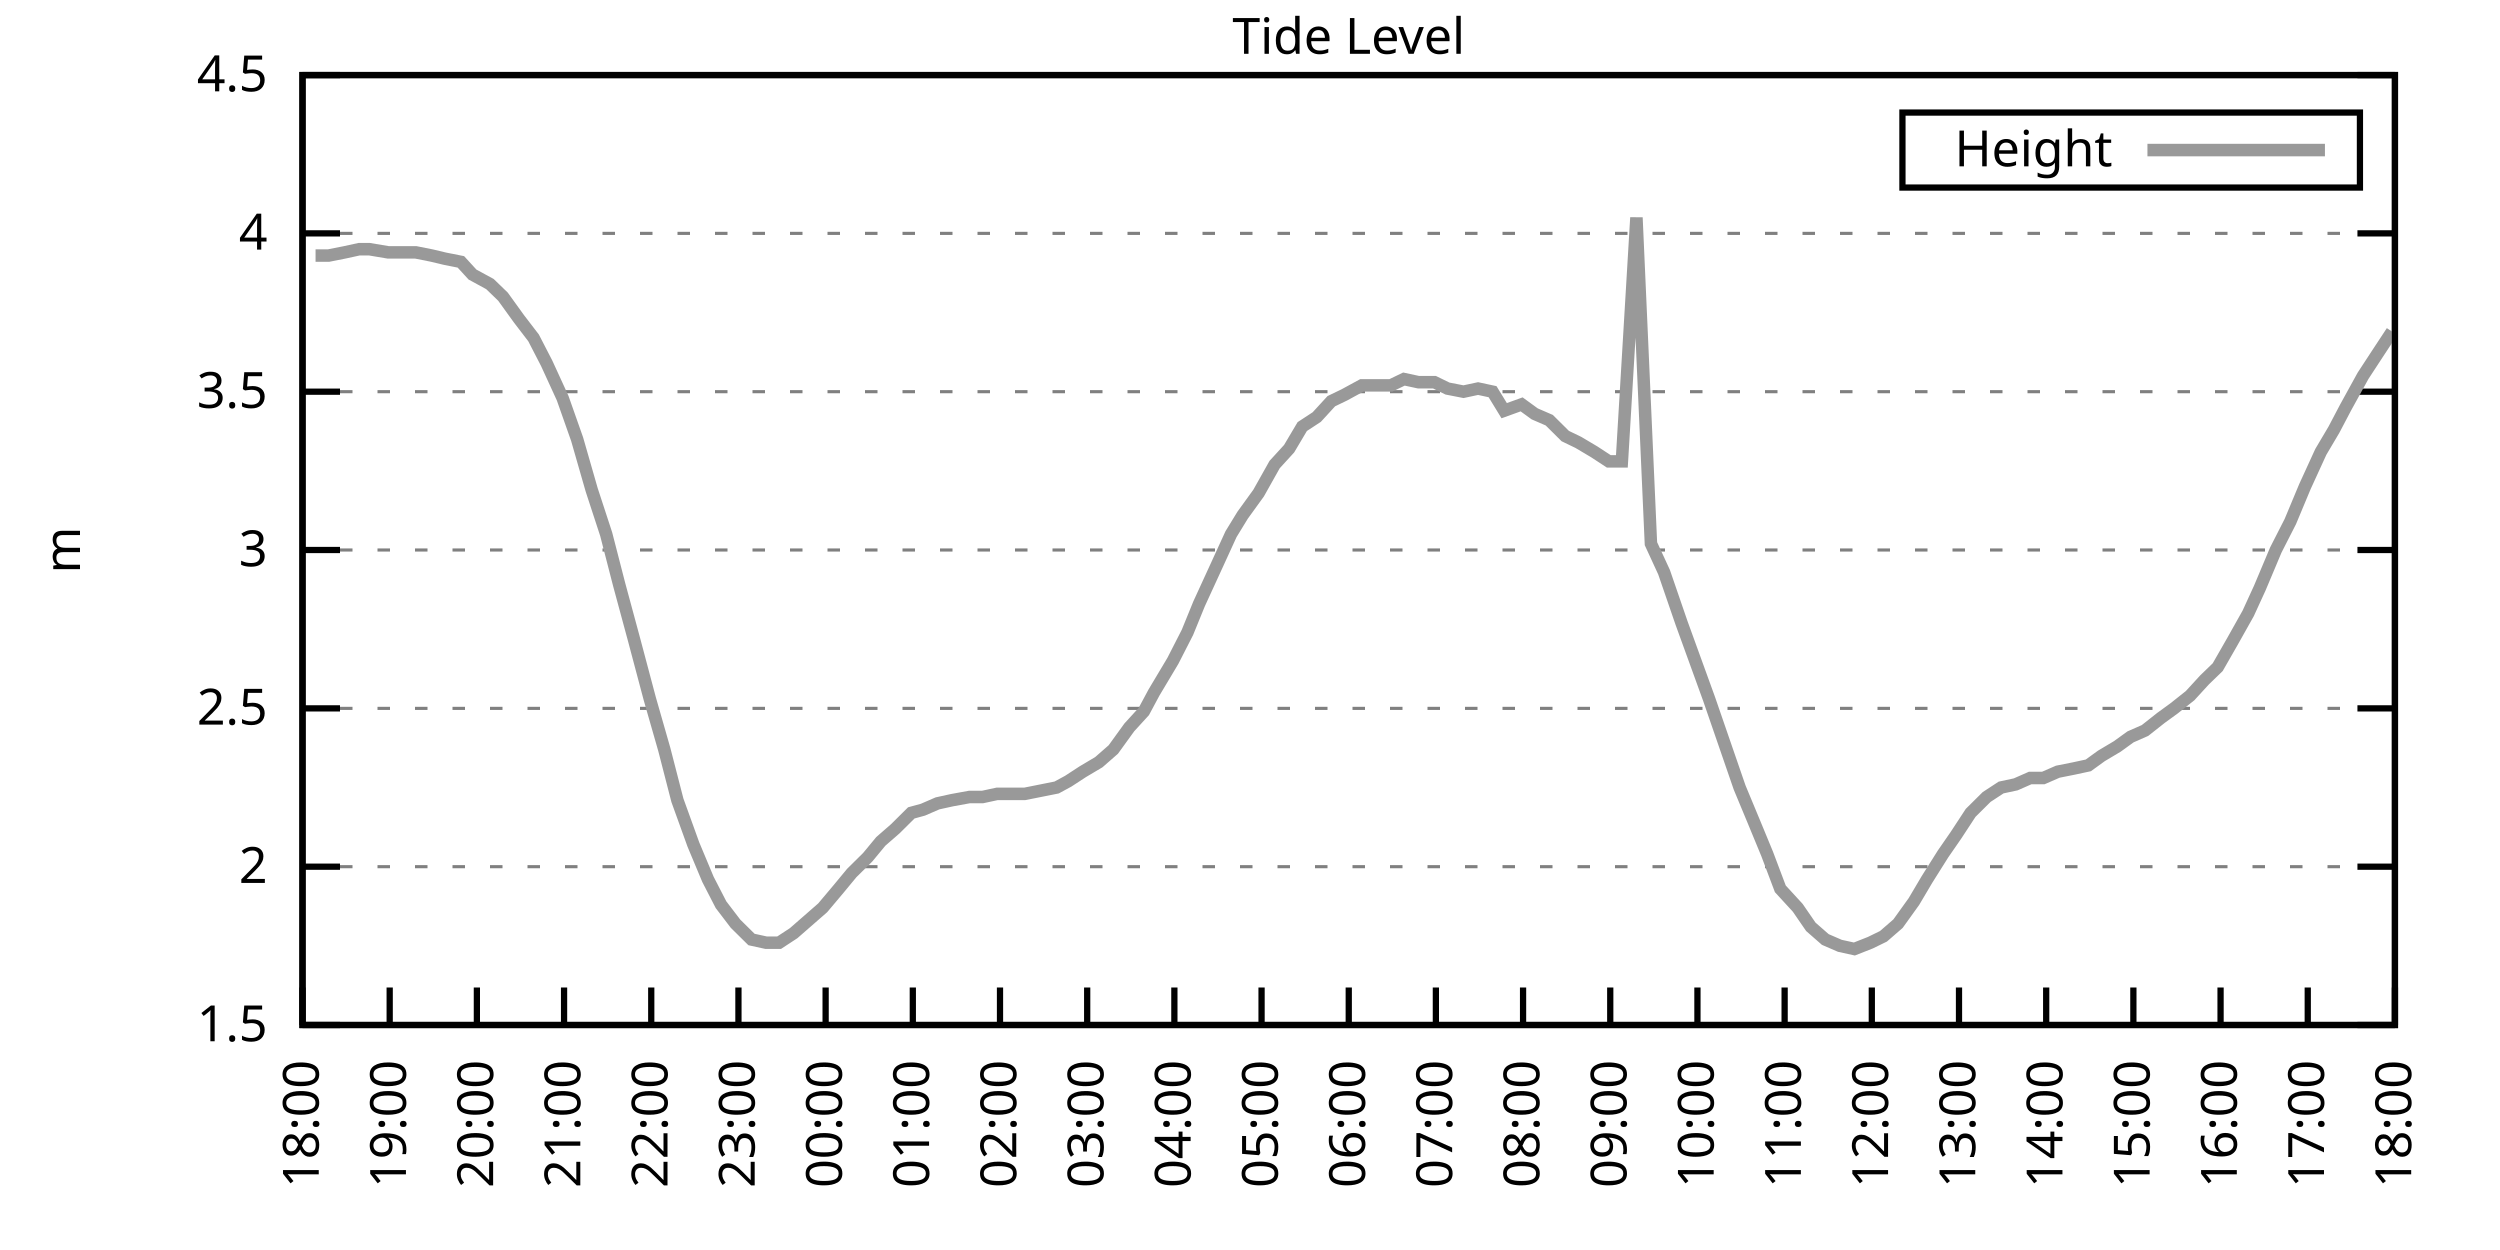
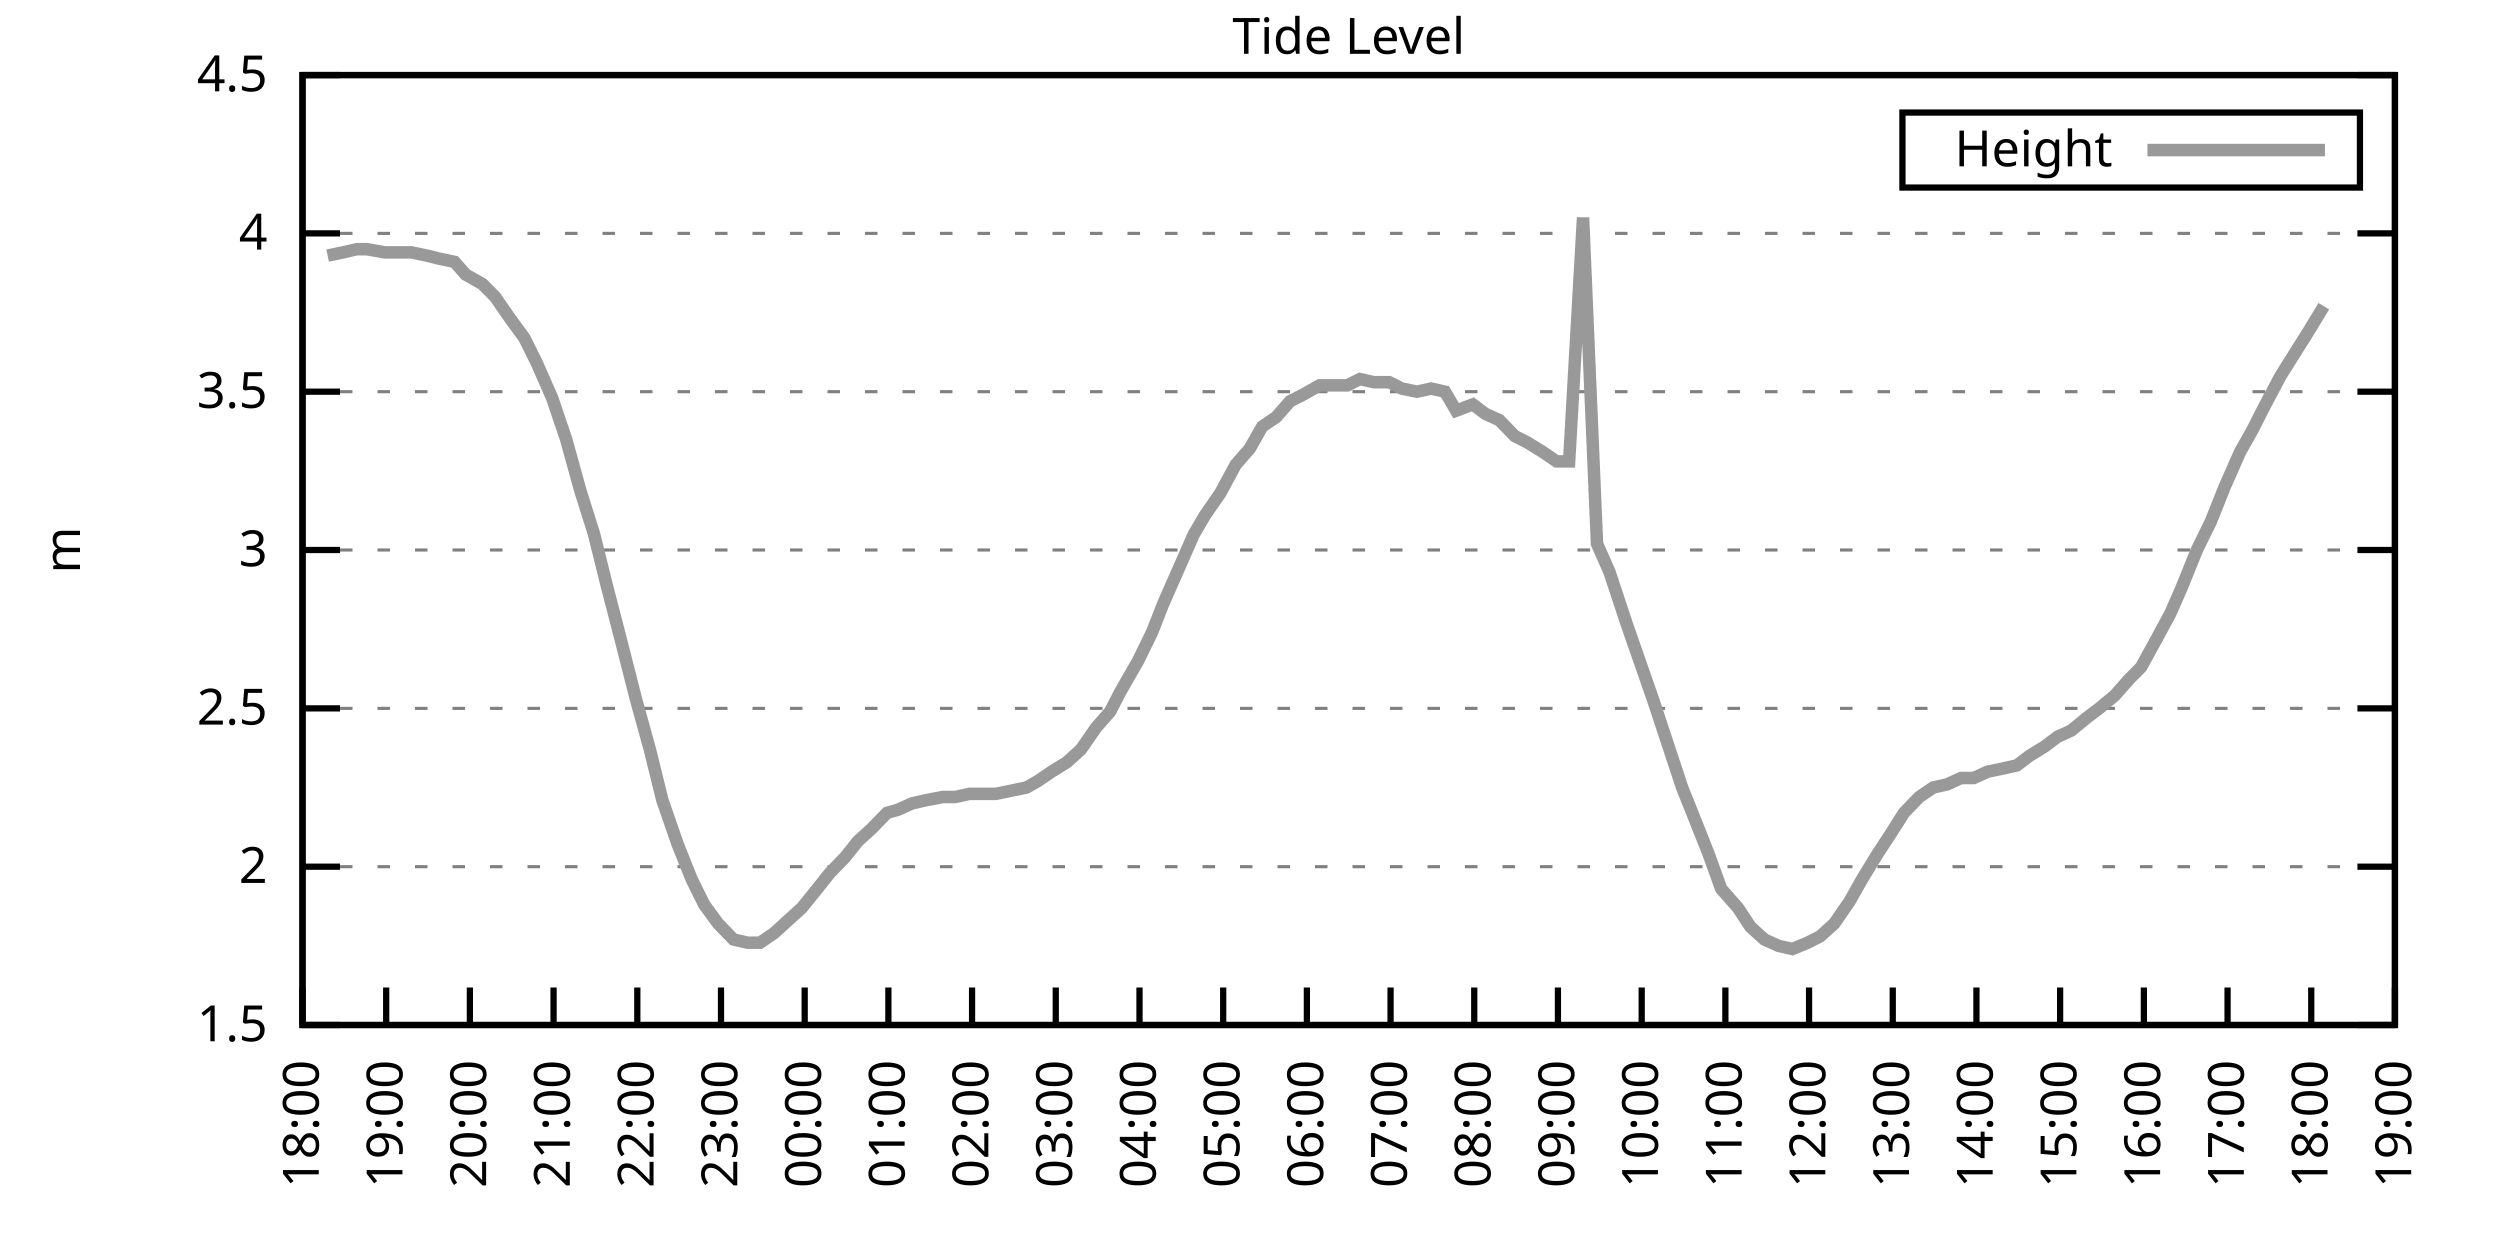
<svg xmlns="http://www.w3.org/2000/svg" xmlns:xlink="http://www.w3.org/1999/xlink" width="400" height="200" viewBox="0 0 400 200">
  <g id="gnuplot_canvas">
    <rect x="0" y="0" width="400" height="200" fill="none" />
    <defs>
      <circle id="gpDot" r="0.5" stroke-width="0.5" stroke="currentColor" />
      <path id="gpPt0" stroke-width="0.333" stroke="currentColor" d="M-1,0 h2 M0,-1 v2" />
      <path id="gpPt1" stroke-width="0.333" stroke="currentColor" d="M-1,-1 L1,1 M1,-1 L-1,1" />
      <path id="gpPt2" stroke-width="0.333" stroke="currentColor" d="M-1,0 L1,0 M0,-1 L0,1 M-1,-1 L1,1 M-1,1 L1,-1" />
      <rect id="gpPt3" stroke-width="0.333" stroke="currentColor" x="-1" y="-1" width="2" height="2" />
      <rect id="gpPt4" stroke-width="0.333" stroke="currentColor" fill="currentColor" x="-1" y="-1" width="2" height="2" />
      <circle id="gpPt5" stroke-width="0.333" stroke="currentColor" cx="0" cy="0" r="1" />
      <use xlink:href="#gpPt5" id="gpPt6" fill="currentColor" stroke="none" />
      <path id="gpPt7" stroke-width="0.333" stroke="currentColor" d="M0,-1.33 L-1.33,0.67 L1.33,0.67 z" />
      <use xlink:href="#gpPt7" id="gpPt8" fill="currentColor" stroke="none" />
      <use xlink:href="#gpPt7" id="gpPt9" stroke="currentColor" transform="rotate(180)" />
      <use xlink:href="#gpPt9" id="gpPt10" fill="currentColor" stroke="none" />
      <use xlink:href="#gpPt3" id="gpPt11" stroke="currentColor" transform="rotate(45)" />
      <use xlink:href="#gpPt11" id="gpPt12" fill="currentColor" stroke="none" />
      <path id="gpPt13" stroke-width="0.333" stroke="currentColor" d="M0,1.330 L1.265,0.411 L0.782,-1.067 L-0.782,-1.076 L-1.265,0.411 z" />
      <use xlink:href="#gpPt13" id="gpPt14" fill="currentColor" stroke="none" />
      <filter id="textbox" filterUnits="objectBoundingBox" x="0" y="0" height="1" width="1">
        <feFlood flood-color="white" flood-opacity="1" result="bgnd" />
        <feComposite in="SourceGraphic" in2="bgnd" operator="atop" />
      </filter>
      <filter id="greybox" filterUnits="objectBoundingBox" x="0" y="0" height="1" width="1">
        <feFlood flood-color="lightgrey" flood-opacity="1" result="grey" />
        <feComposite in="SourceGraphic" in2="grey" operator="atop" />
      </filter>
    </defs>
    <g fill="none" color="white" stroke="currentColor" stroke-width="1.00" stroke-linecap="butt" stroke-linejoin="miter">
</g>
    <g fill="none" color="black" stroke="currentColor" stroke-width="1.00" stroke-linecap="butt" stroke-linejoin="miter">
      <g stroke="none" shape-rendering="crispEdges">
        <polygon fill="rgb(255, 255, 255)" points="48.40,164.00 383.18,164.00 383.18,12.02 48.40,12.02 " />
      </g>
    </g>
    <g fill="none" color="black" stroke="currentColor" stroke-width="1.00" stroke-linecap="butt" stroke-linejoin="miter">
</g>
    <g fill="none" color="black" stroke="black" stroke-width="0.50" stroke-linecap="butt" stroke-linejoin="miter">
</g>
    <g fill="none" color="gray" stroke="currentColor" stroke-width="0.50" stroke-linecap="butt" stroke-linejoin="miter">
      <path stroke="gray" stroke-dasharray="2,4" class="gridline" d="M48.40,164.00 L383.19,164.00  " />
    </g>
    <g fill="none" color="gray" stroke="gray" stroke-width="1.00" stroke-linecap="butt" stroke-linejoin="miter">
</g>
    <g fill="none" color="black" stroke="currentColor" stroke-width="1.00" stroke-linecap="butt" stroke-linejoin="miter">
      <path stroke="black" d="M48.40,164.00 L54.40,164.00 M383.19,164.00 L377.19,164.00  " />
      <g transform="translate(42.80,166.60)" stroke="none" fill="black" font-family="Sans" font-size="8.00" text-anchor="end">
        <text>
          <tspan font-family="Sans"> 1.5</tspan>
        </text>
      </g>
    </g>
    <g fill="none" color="black" stroke="currentColor" stroke-width="1.00" stroke-linecap="butt" stroke-linejoin="miter">
</g>
    <g fill="none" color="black" stroke="black" stroke-width="0.50" stroke-linecap="butt" stroke-linejoin="miter">
</g>
    <g fill="none" color="gray" stroke="currentColor" stroke-width="0.50" stroke-linecap="butt" stroke-linejoin="miter">
      <path stroke="gray" stroke-dasharray="2,4" class="gridline" d="M48.40,138.67 L383.19,138.67  " />
    </g>
    <g fill="none" color="gray" stroke="gray" stroke-width="1.00" stroke-linecap="butt" stroke-linejoin="miter">
</g>
    <g fill="none" color="black" stroke="currentColor" stroke-width="1.00" stroke-linecap="butt" stroke-linejoin="miter">
      <path stroke="black" d="M48.40,138.67 L54.40,138.67 M383.19,138.67 L377.19,138.67  " />
      <g transform="translate(42.80,141.27)" stroke="none" fill="black" font-family="Sans" font-size="8.00" text-anchor="end">
        <text>
          <tspan font-family="Sans"> 2</tspan>
        </text>
      </g>
    </g>
    <g fill="none" color="black" stroke="currentColor" stroke-width="1.00" stroke-linecap="butt" stroke-linejoin="miter">
</g>
    <g fill="none" color="black" stroke="black" stroke-width="0.50" stroke-linecap="butt" stroke-linejoin="miter">
</g>
    <g fill="none" color="gray" stroke="currentColor" stroke-width="0.50" stroke-linecap="butt" stroke-linejoin="miter">
      <path stroke="gray" stroke-dasharray="2,4" class="gridline" d="M48.40,113.34 L383.19,113.34  " />
    </g>
    <g fill="none" color="gray" stroke="gray" stroke-width="1.00" stroke-linecap="butt" stroke-linejoin="miter">
</g>
    <g fill="none" color="black" stroke="currentColor" stroke-width="1.00" stroke-linecap="butt" stroke-linejoin="miter">
      <path stroke="black" d="M48.40,113.34 L54.40,113.34 M383.19,113.34 L377.19,113.34  " />
      <g transform="translate(42.80,115.94)" stroke="none" fill="black" font-family="Sans" font-size="8.00" text-anchor="end">
        <text>
          <tspan font-family="Sans"> 2.5</tspan>
        </text>
      </g>
    </g>
    <g fill="none" color="black" stroke="currentColor" stroke-width="1.00" stroke-linecap="butt" stroke-linejoin="miter">
</g>
    <g fill="none" color="black" stroke="black" stroke-width="0.50" stroke-linecap="butt" stroke-linejoin="miter">
</g>
    <g fill="none" color="gray" stroke="currentColor" stroke-width="0.50" stroke-linecap="butt" stroke-linejoin="miter">
      <path stroke="gray" stroke-dasharray="2,4" class="gridline" d="M48.40,88.00 L383.19,88.00  " />
    </g>
    <g fill="none" color="gray" stroke="gray" stroke-width="1.00" stroke-linecap="butt" stroke-linejoin="miter">
</g>
    <g fill="none" color="black" stroke="currentColor" stroke-width="1.00" stroke-linecap="butt" stroke-linejoin="miter">
      <path stroke="black" d="M48.40,88.00 L54.40,88.00 M383.19,88.00 L377.19,88.00  " />
      <g transform="translate(42.80,90.60)" stroke="none" fill="black" font-family="Sans" font-size="8.00" text-anchor="end">
        <text>
          <tspan font-family="Sans"> 3</tspan>
        </text>
      </g>
    </g>
    <g fill="none" color="black" stroke="currentColor" stroke-width="1.00" stroke-linecap="butt" stroke-linejoin="miter">
</g>
    <g fill="none" color="black" stroke="black" stroke-width="0.50" stroke-linecap="butt" stroke-linejoin="miter">
</g>
    <g fill="none" color="gray" stroke="currentColor" stroke-width="0.50" stroke-linecap="butt" stroke-linejoin="miter">
      <path stroke="gray" stroke-dasharray="2,4" class="gridline" d="M48.40,62.67 L383.19,62.67  " />
    </g>
    <g fill="none" color="gray" stroke="gray" stroke-width="1.00" stroke-linecap="butt" stroke-linejoin="miter">
</g>
    <g fill="none" color="black" stroke="currentColor" stroke-width="1.00" stroke-linecap="butt" stroke-linejoin="miter">
      <path stroke="black" d="M48.40,62.67 L54.40,62.67 M383.19,62.67 L377.19,62.67  " />
      <g transform="translate(42.80,65.27)" stroke="none" fill="black" font-family="Sans" font-size="8.00" text-anchor="end">
        <text>
          <tspan font-family="Sans"> 3.5</tspan>
        </text>
      </g>
    </g>
    <g fill="none" color="black" stroke="currentColor" stroke-width="1.00" stroke-linecap="butt" stroke-linejoin="miter">
</g>
    <g fill="none" color="black" stroke="black" stroke-width="0.50" stroke-linecap="butt" stroke-linejoin="miter">
</g>
    <g fill="none" color="gray" stroke="currentColor" stroke-width="0.50" stroke-linecap="butt" stroke-linejoin="miter">
      <path stroke="gray" stroke-dasharray="2,4" class="gridline" d="M48.40,37.34 L383.19,37.34  " />
    </g>
    <g fill="none" color="gray" stroke="gray" stroke-width="1.00" stroke-linecap="butt" stroke-linejoin="miter">
</g>
    <g fill="none" color="black" stroke="currentColor" stroke-width="1.00" stroke-linecap="butt" stroke-linejoin="miter">
      <path stroke="black" d="M48.40,37.34 L54.40,37.34 M383.19,37.34 L377.19,37.34  " />
      <g transform="translate(42.80,39.94)" stroke="none" fill="black" font-family="Sans" font-size="8.00" text-anchor="end">
        <text>
          <tspan font-family="Sans"> 4</tspan>
        </text>
      </g>
    </g>
    <g fill="none" color="black" stroke="currentColor" stroke-width="1.00" stroke-linecap="butt" stroke-linejoin="miter">
</g>
    <g fill="none" color="black" stroke="black" stroke-width="0.50" stroke-linecap="butt" stroke-linejoin="miter">
</g>
    <g fill="none" color="gray" stroke="currentColor" stroke-width="0.50" stroke-linecap="butt" stroke-linejoin="miter">
      <path stroke="gray" stroke-dasharray="2,4" class="gridline" d="M48.40,12.01 L383.19,12.01  " />
    </g>
    <g fill="none" color="gray" stroke="gray" stroke-width="1.00" stroke-linecap="butt" stroke-linejoin="miter">
</g>
    <g fill="none" color="black" stroke="currentColor" stroke-width="1.00" stroke-linecap="butt" stroke-linejoin="miter">
      <path stroke="black" d="M48.40,12.01 L54.40,12.01 M383.19,12.01 L377.19,12.01  " />
      <g transform="translate(42.80,14.61)" stroke="none" fill="black" font-family="Sans" font-size="8.00" text-anchor="end">
        <text>
          <tspan font-family="Sans"> 4.5</tspan>
        </text>
      </g>
    </g>
    <g fill="none" color="black" stroke="currentColor" stroke-width="1.00" stroke-linecap="butt" stroke-linejoin="miter">
      <path stroke="black" d="M48.40,164.00 L48.40,158.00  " />
      <g transform="translate(51.00,169.60) rotate(270.00)" stroke="none" fill="black" font-family="Sans" font-size="8.00" text-anchor="end">
        <text>
          <tspan font-family="Sans">18:00</tspan>
        </text>
      </g>
    </g>
    <g fill="none" color="black" stroke="currentColor" stroke-width="1.00" stroke-linecap="butt" stroke-linejoin="miter">
-       <path stroke="black" d="M62.35,164.00 L62.35,158.00  " />
-       <g transform="translate(64.95,169.60) rotate(270.00)" stroke="none" fill="black" font-family="Sans" font-size="8.00" text-anchor="end">
+       <path stroke="black" d="M61.79,164.00 L61.79,158.00  " />
+       <g transform="translate(64.39,169.60) rotate(270.00)" stroke="none" fill="black" font-family="Sans" font-size="8.00" text-anchor="end">
        <text>
          <tspan font-family="Sans">19:00</tspan>
        </text>
      </g>
    </g>
    <g fill="none" color="black" stroke="currentColor" stroke-width="1.00" stroke-linecap="butt" stroke-linejoin="miter">
-       <path stroke="black" d="M76.30,164.00 L76.30,158.00  " />
-       <g transform="translate(78.90,169.60) rotate(270.00)" stroke="none" fill="black" font-family="Sans" font-size="8.00" text-anchor="end">
+       <path stroke="black" d="M75.18,164.00 L75.18,158.00  " />
+       <g transform="translate(77.78,169.60) rotate(270.00)" stroke="none" fill="black" font-family="Sans" font-size="8.00" text-anchor="end">
        <text>
          <tspan font-family="Sans">20:00</tspan>
        </text>
      </g>
    </g>
    <g fill="none" color="black" stroke="currentColor" stroke-width="1.00" stroke-linecap="butt" stroke-linejoin="miter">
-       <path stroke="black" d="M90.25,164.00 L90.25,158.00  " />
-       <g transform="translate(92.85,169.60) rotate(270.00)" stroke="none" fill="black" font-family="Sans" font-size="8.00" text-anchor="end">
+       <path stroke="black" d="M88.57,164.00 L88.57,158.00  " />
+       <g transform="translate(91.17,169.60) rotate(270.00)" stroke="none" fill="black" font-family="Sans" font-size="8.00" text-anchor="end">
        <text>
          <tspan font-family="Sans">21:00</tspan>
        </text>
      </g>
    </g>
    <g fill="none" color="black" stroke="currentColor" stroke-width="1.00" stroke-linecap="butt" stroke-linejoin="miter">
-       <path stroke="black" d="M104.20,164.00 L104.20,158.00  " />
-       <g transform="translate(106.80,169.60) rotate(270.00)" stroke="none" fill="black" font-family="Sans" font-size="8.00" text-anchor="end">
+       <path stroke="black" d="M101.97,164.00 L101.97,158.00  " />
+       <g transform="translate(104.57,169.60) rotate(270.00)" stroke="none" fill="black" font-family="Sans" font-size="8.00" text-anchor="end">
        <text>
          <tspan font-family="Sans">22:00</tspan>
        </text>
      </g>
    </g>
    <g fill="none" color="black" stroke="currentColor" stroke-width="1.00" stroke-linecap="butt" stroke-linejoin="miter">
-       <path stroke="black" d="M118.15,164.00 L118.15,158.00  " />
-       <g transform="translate(120.75,169.60) rotate(270.00)" stroke="none" fill="black" font-family="Sans" font-size="8.00" text-anchor="end">
+       <path stroke="black" d="M115.36,164.00 L115.36,158.00  " />
+       <g transform="translate(117.96,169.60) rotate(270.00)" stroke="none" fill="black" font-family="Sans" font-size="8.00" text-anchor="end">
        <text>
          <tspan font-family="Sans">23:00</tspan>
        </text>
      </g>
    </g>
    <g fill="none" color="black" stroke="currentColor" stroke-width="1.00" stroke-linecap="butt" stroke-linejoin="miter">
-       <path stroke="black" d="M132.10,164.00 L132.10,158.00  " />
-       <g transform="translate(134.70,169.60) rotate(270.00)" stroke="none" fill="black" font-family="Sans" font-size="8.00" text-anchor="end">
+       <path stroke="black" d="M128.75,164.00 L128.75,158.00  " />
+       <g transform="translate(131.35,169.60) rotate(270.00)" stroke="none" fill="black" font-family="Sans" font-size="8.00" text-anchor="end">
        <text>
          <tspan font-family="Sans">00:00</tspan>
        </text>
      </g>
    </g>
    <g fill="none" color="black" stroke="currentColor" stroke-width="1.00" stroke-linecap="butt" stroke-linejoin="miter">
-       <path stroke="black" d="M146.05,164.00 L146.05,158.00  " />
-       <g transform="translate(148.65,169.60) rotate(270.00)" stroke="none" fill="black" font-family="Sans" font-size="8.00" text-anchor="end">
+       <path stroke="black" d="M142.14,164.00 L142.14,158.00  " />
+       <g transform="translate(144.74,169.60) rotate(270.00)" stroke="none" fill="black" font-family="Sans" font-size="8.00" text-anchor="end">
        <text>
          <tspan font-family="Sans">01:00</tspan>
        </text>
      </g>
    </g>
    <g fill="none" color="black" stroke="currentColor" stroke-width="1.00" stroke-linecap="butt" stroke-linejoin="miter">
-       <path stroke="black" d="M160.00,164.00 L160.00,158.00  " />
-       <g transform="translate(162.60,169.60) rotate(270.00)" stroke="none" fill="black" font-family="Sans" font-size="8.00" text-anchor="end">
+       <path stroke="black" d="M155.53,164.00 L155.53,158.00  " />
+       <g transform="translate(158.13,169.60) rotate(270.00)" stroke="none" fill="black" font-family="Sans" font-size="8.00" text-anchor="end">
        <text>
          <tspan font-family="Sans">02:00</tspan>
        </text>
      </g>
    </g>
    <g fill="none" color="black" stroke="currentColor" stroke-width="1.00" stroke-linecap="butt" stroke-linejoin="miter">
-       <path stroke="black" d="M173.95,164.00 L173.95,158.00  " />
-       <g transform="translate(176.55,169.60) rotate(270.00)" stroke="none" fill="black" font-family="Sans" font-size="8.00" text-anchor="end">
+       <path stroke="black" d="M168.92,164.00 L168.92,158.00  " />
+       <g transform="translate(171.52,169.60) rotate(270.00)" stroke="none" fill="black" font-family="Sans" font-size="8.00" text-anchor="end">
        <text>
          <tspan font-family="Sans">03:00</tspan>
        </text>
      </g>
    </g>
    <g fill="none" color="black" stroke="currentColor" stroke-width="1.00" stroke-linecap="butt" stroke-linejoin="miter">
-       <path stroke="black" d="M187.90,164.00 L187.90,158.00  " />
-       <g transform="translate(190.50,169.60) rotate(270.00)" stroke="none" fill="black" font-family="Sans" font-size="8.00" text-anchor="end">
+       <path stroke="black" d="M182.32,164.00 L182.32,158.00  " />
+       <g transform="translate(184.92,169.60) rotate(270.00)" stroke="none" fill="black" font-family="Sans" font-size="8.00" text-anchor="end">
        <text>
          <tspan font-family="Sans">04:00</tspan>
        </text>
      </g>
    </g>
    <g fill="none" color="black" stroke="currentColor" stroke-width="1.00" stroke-linecap="butt" stroke-linejoin="miter">
-       <path stroke="black" d="M201.85,164.00 L201.85,158.00  " />
-       <g transform="translate(204.45,169.60) rotate(270.00)" stroke="none" fill="black" font-family="Sans" font-size="8.00" text-anchor="end">
+       <path stroke="black" d="M195.71,164.00 L195.71,158.00  " />
+       <g transform="translate(198.31,169.60) rotate(270.00)" stroke="none" fill="black" font-family="Sans" font-size="8.00" text-anchor="end">
        <text>
          <tspan font-family="Sans">05:00</tspan>
        </text>
      </g>
    </g>
    <g fill="none" color="black" stroke="currentColor" stroke-width="1.00" stroke-linecap="butt" stroke-linejoin="miter">
-       <path stroke="black" d="M215.80,164.00 L215.80,158.00  " />
-       <g transform="translate(218.40,169.60) rotate(270.00)" stroke="none" fill="black" font-family="Sans" font-size="8.00" text-anchor="end">
+       <path stroke="black" d="M209.10,164.00 L209.10,158.00  " />
+       <g transform="translate(211.70,169.60) rotate(270.00)" stroke="none" fill="black" font-family="Sans" font-size="8.00" text-anchor="end">
        <text>
          <tspan font-family="Sans">06:00</tspan>
        </text>
      </g>
    </g>
    <g fill="none" color="black" stroke="currentColor" stroke-width="1.00" stroke-linecap="butt" stroke-linejoin="miter">
-       <path stroke="black" d="M229.74,164.00 L229.74,158.00  " />
-       <g transform="translate(232.34,169.60) rotate(270.00)" stroke="none" fill="black" font-family="Sans" font-size="8.00" text-anchor="end">
+       <path stroke="black" d="M222.49,164.00 L222.49,158.00  " />
+       <g transform="translate(225.09,169.60) rotate(270.00)" stroke="none" fill="black" font-family="Sans" font-size="8.00" text-anchor="end">
        <text>
          <tspan font-family="Sans">07:00</tspan>
        </text>
      </g>
    </g>
    <g fill="none" color="black" stroke="currentColor" stroke-width="1.00" stroke-linecap="butt" stroke-linejoin="miter">
-       <path stroke="black" d="M243.69,164.00 L243.69,158.00  " />
-       <g transform="translate(246.29,169.60) rotate(270.00)" stroke="none" fill="black" font-family="Sans" font-size="8.00" text-anchor="end">
+       <path stroke="black" d="M235.88,164.00 L235.88,158.00  " />
+       <g transform="translate(238.48,169.60) rotate(270.00)" stroke="none" fill="black" font-family="Sans" font-size="8.00" text-anchor="end">
        <text>
          <tspan font-family="Sans">08:00</tspan>
        </text>
      </g>
    </g>
    <g fill="none" color="black" stroke="currentColor" stroke-width="1.00" stroke-linecap="butt" stroke-linejoin="miter">
-       <path stroke="black" d="M257.64,164.00 L257.64,158.00  " />
-       <g transform="translate(260.24,169.60) rotate(270.00)" stroke="none" fill="black" font-family="Sans" font-size="8.00" text-anchor="end">
+       <path stroke="black" d="M249.27,164.00 L249.27,158.00  " />
+       <g transform="translate(251.87,169.60) rotate(270.00)" stroke="none" fill="black" font-family="Sans" font-size="8.00" text-anchor="end">
        <text>
          <tspan font-family="Sans">09:00</tspan>
        </text>
      </g>
    </g>
    <g fill="none" color="black" stroke="currentColor" stroke-width="1.00" stroke-linecap="butt" stroke-linejoin="miter">
-       <path stroke="black" d="M271.59,164.00 L271.59,158.00  " />
-       <g transform="translate(274.19,169.60) rotate(270.00)" stroke="none" fill="black" font-family="Sans" font-size="8.00" text-anchor="end">
+       <path stroke="black" d="M262.67,164.00 L262.67,158.00  " />
+       <g transform="translate(265.27,169.60) rotate(270.00)" stroke="none" fill="black" font-family="Sans" font-size="8.00" text-anchor="end">
        <text>
          <tspan font-family="Sans">10:00</tspan>
        </text>
      </g>
    </g>
    <g fill="none" color="black" stroke="currentColor" stroke-width="1.00" stroke-linecap="butt" stroke-linejoin="miter">
-       <path stroke="black" d="M285.54,164.00 L285.54,158.00  " />
-       <g transform="translate(288.14,169.60) rotate(270.00)" stroke="none" fill="black" font-family="Sans" font-size="8.00" text-anchor="end">
+       <path stroke="black" d="M276.06,164.00 L276.06,158.00  " />
+       <g transform="translate(278.66,169.60) rotate(270.00)" stroke="none" fill="black" font-family="Sans" font-size="8.00" text-anchor="end">
        <text>
          <tspan font-family="Sans">11:00</tspan>
        </text>
      </g>
    </g>
    <g fill="none" color="black" stroke="currentColor" stroke-width="1.00" stroke-linecap="butt" stroke-linejoin="miter">
-       <path stroke="black" d="M299.49,164.00 L299.49,158.00  " />
-       <g transform="translate(302.09,169.60) rotate(270.00)" stroke="none" fill="black" font-family="Sans" font-size="8.00" text-anchor="end">
+       <path stroke="black" d="M289.45,164.00 L289.45,158.00  " />
+       <g transform="translate(292.05,169.60) rotate(270.00)" stroke="none" fill="black" font-family="Sans" font-size="8.00" text-anchor="end">
        <text>
          <tspan font-family="Sans">12:00</tspan>
        </text>
      </g>
    </g>
    <g fill="none" color="black" stroke="currentColor" stroke-width="1.00" stroke-linecap="butt" stroke-linejoin="miter">
-       <path stroke="black" d="M313.44,164.00 L313.44,158.00  " />
-       <g transform="translate(316.04,169.60) rotate(270.00)" stroke="none" fill="black" font-family="Sans" font-size="8.00" text-anchor="end">
+       <path stroke="black" d="M302.84,164.00 L302.84,158.00  " />
+       <g transform="translate(305.44,169.60) rotate(270.00)" stroke="none" fill="black" font-family="Sans" font-size="8.00" text-anchor="end">
        <text>
          <tspan font-family="Sans">13:00</tspan>
        </text>
      </g>
    </g>
    <g fill="none" color="black" stroke="currentColor" stroke-width="1.00" stroke-linecap="butt" stroke-linejoin="miter">
-       <path stroke="black" d="M327.39,164.00 L327.39,158.00  " />
-       <g transform="translate(329.99,169.60) rotate(270.00)" stroke="none" fill="black" font-family="Sans" font-size="8.00" text-anchor="end">
+       <path stroke="black" d="M316.23,164.00 L316.23,158.00  " />
+       <g transform="translate(318.83,169.60) rotate(270.00)" stroke="none" fill="black" font-family="Sans" font-size="8.00" text-anchor="end">
        <text>
          <tspan font-family="Sans">14:00</tspan>
        </text>
      </g>
    </g>
    <g fill="none" color="black" stroke="currentColor" stroke-width="1.00" stroke-linecap="butt" stroke-linejoin="miter">
-       <path stroke="black" d="M341.34,164.00 L341.34,158.00  " />
-       <g transform="translate(343.94,169.60) rotate(270.00)" stroke="none" fill="black" font-family="Sans" font-size="8.00" text-anchor="end">
+       <path stroke="black" d="M329.62,164.00 L329.62,158.00  " />
+       <g transform="translate(332.22,169.60) rotate(270.00)" stroke="none" fill="black" font-family="Sans" font-size="8.00" text-anchor="end">
        <text>
          <tspan font-family="Sans">15:00</tspan>
        </text>
      </g>
    </g>
    <g fill="none" color="black" stroke="currentColor" stroke-width="1.00" stroke-linecap="butt" stroke-linejoin="miter">
-       <path stroke="black" d="M355.29,164.00 L355.29,158.00  " />
-       <g transform="translate(357.89,169.60) rotate(270.00)" stroke="none" fill="black" font-family="Sans" font-size="8.00" text-anchor="end">
+       <path stroke="black" d="M343.02,164.00 L343.02,158.00  " />
+       <g transform="translate(345.62,169.60) rotate(270.00)" stroke="none" fill="black" font-family="Sans" font-size="8.00" text-anchor="end">
        <text>
          <tspan font-family="Sans">16:00</tspan>
        </text>
      </g>
    </g>
    <g fill="none" color="black" stroke="currentColor" stroke-width="1.00" stroke-linecap="butt" stroke-linejoin="miter">
-       <path stroke="black" d="M369.24,164.00 L369.24,158.00  " />
-       <g transform="translate(371.84,169.60) rotate(270.00)" stroke="none" fill="black" font-family="Sans" font-size="8.00" text-anchor="end">
+       <path stroke="black" d="M356.41,164.00 L356.41,158.00  " />
+       <g transform="translate(359.01,169.60) rotate(270.00)" stroke="none" fill="black" font-family="Sans" font-size="8.00" text-anchor="end">
        <text>
          <tspan font-family="Sans">17:00</tspan>
+         </text>
+       </g>
+     </g>
+     <g fill="none" color="black" stroke="currentColor" stroke-width="1.00" stroke-linecap="butt" stroke-linejoin="miter">
+       <path stroke="black" d="M369.80,164.00 L369.80,158.00  " />
+       <g transform="translate(372.40,169.60) rotate(270.00)" stroke="none" fill="black" font-family="Sans" font-size="8.00" text-anchor="end">
+         <text>
+           <tspan font-family="Sans">18:00</tspan>
        </text>
      </g>
    </g>
    <g fill="none" color="black" stroke="currentColor" stroke-width="1.00" stroke-linecap="butt" stroke-linejoin="miter">
      <path stroke="black" d="M383.19,164.00 L383.19,158.00  " />
      <g transform="translate(385.79,169.60) rotate(270.00)" stroke="none" fill="black" font-family="Sans" font-size="8.00" text-anchor="end">
        <text>
-           <tspan font-family="Sans">18:00</tspan>
+           <tspan font-family="Sans">19:00</tspan>
        </text>
      </g>
    </g>
    <g fill="none" color="black" stroke="currentColor" stroke-width="1.00" stroke-linecap="butt" stroke-linejoin="miter">
</g>
    <g fill="none" color="black" stroke="currentColor" stroke-width="1.00" stroke-linecap="butt" stroke-linejoin="miter">
      <path stroke="black" d="M48.40,12.01 L48.40,164.00 L383.19,164.00 L383.19,12.01 L48.40,12.01 Z  " />
    </g>
    <g fill="none" color="black" stroke="currentColor" stroke-width="1.00" stroke-linecap="butt" stroke-linejoin="miter">
</g>
    <g fill="none" color="black" stroke="currentColor" stroke-width="1.00" stroke-linecap="butt" stroke-linejoin="miter">
      <path stroke="black" d="M304.39,30.01 L304.39,18.01 L377.59,18.01 L377.59,30.01 L304.39,30.01 Z  " />
    </g>
    <g id="Tide_level_plot_1">
      <g fill="none" color="white" stroke="black" stroke-width="2.00" stroke-linecap="butt" stroke-linejoin="miter">
</g>
      <g fill="none" color="black" stroke="currentColor" stroke-width="2.00" stroke-linecap="butt" stroke-linejoin="miter">
        <g transform="translate(337.99,26.61)" stroke="none" fill="black" font-family="Sans" font-size="8.00" text-anchor="end">
          <text>
            <tspan font-family="Sans">Height</tspan>
          </text>
        </g>
      </g>
      <g fill="none" color="black" stroke="currentColor" stroke-width="2.00" stroke-linecap="butt" stroke-linejoin="miter">
-         <path stroke="rgb(153, 153, 153)" d="M343.59,24.01 L371.99,24.01 M50.49,40.89 L52.58,40.89 L55.14,40.38 L57.47,39.87 L59.09,39.87 L62.12,40.38   L64.44,40.38 L66.53,40.38 L69.09,40.89 L71.18,41.39 L73.74,41.90 L75.60,43.93 L78.39,45.45 L80.48,47.47   L83.04,51.02 L85.37,54.06 L87.46,58.11 L90.02,63.69 L92.34,70.27 L94.67,78.38 L96.99,85.47 L99.08,93.58   L101.41,102.19 L103.97,111.82 L106.29,119.92 L108.38,128.03 L110.94,135.12 L113.27,140.69 L115.36,144.75 L117.68,147.79   L120.24,150.32 L122.57,150.83 L124.66,150.83 L126.98,149.31 L131.63,145.25 L134.19,142.21 L136.28,139.68 L138.84,137.15   L140.93,134.62 L143.26,132.59 L145.81,130.06 L147.67,129.55 L150.00,128.54 L152.32,128.03 L155.11,127.52 L157.21,127.52   L159.53,127.02 L161.62,127.02 L163.95,127.02 L166.51,126.51 L169.06,126.00 L170.92,124.99 L173.25,123.47 L175.81,121.95   L178.13,119.92 L180.69,116.38 L183.01,113.84 L184.64,110.80 L187.66,105.74 L189.99,101.18 L191.85,96.62 L194.64,90.54   L196.96,85.47 L198.82,82.43 L201.38,78.89 L203.94,74.33 L206.26,71.79 L208.36,68.25 L210.68,66.73 L213.01,64.19   L215.10,63.18 L217.89,61.66 L220.21,61.66 L222.54,61.66 L224.63,60.65 L226.95,61.15 L229.51,61.15 L231.60,62.17   L234.16,62.67 L236.49,62.17 L238.81,62.67 L240.67,65.71 L243.46,64.70 L245.55,66.22 L247.88,67.23 L250.44,69.77   L252.53,70.78 L255.09,72.30 L257.41,73.82 L259.50,73.82 L261.83,34.81 L264.15,86.99 L266.25,91.55 L269.04,99.66   L273.45,111.82 L278.34,126.00 L280.66,131.58 L282.75,136.64 L284.85,142.21 L287.64,145.25 L289.73,148.29 L292.05,150.32   L294.38,151.33 L296.70,151.84 L299.26,150.83 L301.35,149.81 L303.68,147.79 L306.23,144.24 L308.33,140.69 L310.88,136.64   L312.98,133.60 L315.30,130.06 L317.86,127.52 L320.18,126.00 L322.51,125.50 L324.83,124.48 L326.93,124.48 L329.25,123.47   L331.81,122.96 L334.13,122.46 L336.23,120.94 L338.78,119.42 L340.88,117.90 L343.20,116.88 L345.76,114.86 L347.85,113.34   L350.41,111.31 L352.73,108.78 L354.83,106.75 L357.15,102.70 L359.71,98.14 L361.57,94.08 L364.13,88.00 L366.45,83.45   L368.78,77.87 L371.33,72.30 L373.43,68.75 L375.29,65.21 L378.08,60.14 L380.40,56.59 L382.73,53.05  " />
+         <path stroke="rgb(153, 153, 153)" d="M343.59,24.01 L371.99,24.01 M52.42,40.89 L54.87,40.38 L57.10,39.87 L58.67,39.87 L61.57,40.38 L63.80,40.38   L65.81,40.38 L68.26,40.89 L70.27,41.39 L72.73,41.90 L74.51,43.93 L77.19,45.45 L79.20,47.47 L81.66,51.02   L83.89,54.06 L85.90,58.11 L88.35,63.69 L90.58,70.27 L92.82,78.38 L95.05,85.47 L97.06,93.58 L99.29,102.19   L101.74,111.82 L103.98,119.92 L105.98,128.03 L108.44,135.12 L110.67,140.69 L112.68,144.75 L114.91,147.79 L117.37,150.32   L119.60,150.83 L121.61,150.83 L123.84,149.31 L128.30,145.25 L130.76,142.21 L132.77,139.68 L135.22,137.15 L137.23,134.62   L139.46,132.59 L141.92,130.06 L143.70,129.55 L145.94,128.54 L148.17,128.03 L150.85,127.52 L152.85,127.52 L155.09,127.02   L157.10,127.02 L159.33,127.02 L161.78,126.51 L164.24,126.00 L166.02,124.99 L168.25,123.47 L170.71,121.95 L172.94,119.92   L175.40,116.38 L177.63,113.84 L179.19,110.80 L182.09,105.74 L184.32,101.18 L186.11,96.62 L188.79,90.54 L191.02,85.47   L192.81,82.43 L195.26,78.89 L197.72,74.33 L199.95,71.79 L201.96,68.25 L204.19,66.73 L206.42,64.19 L208.43,63.18   L211.11,61.66 L213.34,61.66 L215.57,61.66 L217.58,60.65 L219.81,61.15 L222.27,61.15 L224.28,62.17 L226.73,62.67   L228.96,62.17 L231.20,62.67 L232.98,65.71 L235.66,64.70 L237.67,66.22 L239.90,67.23 L242.36,69.77 L244.36,70.78   L246.82,72.30 L249.05,73.82 L251.06,73.82 L253.29,34.81 L255.52,86.99 L257.53,91.55 L260.21,99.66 L264.45,111.82   L269.14,126.00 L271.37,131.58 L273.38,136.64 L275.39,142.21 L278.07,145.25 L280.07,148.29 L282.31,150.32 L284.54,151.33   L286.77,151.84 L289.23,150.83 L291.23,149.81 L293.47,147.79 L295.92,144.24 L297.93,140.69 L300.39,136.64 L302.39,133.60   L304.63,130.06 L307.08,127.52 L309.31,126.00 L311.54,125.50 L313.78,124.48 L315.79,124.48 L318.02,123.47 L320.47,122.96   L322.70,122.46 L324.71,120.94 L327.17,119.42 L329.18,117.90 L331.41,116.88 L333.86,114.86 L335.87,113.34 L338.33,111.31   L340.56,108.78 L342.57,106.75 L344.80,102.70 L347.26,98.14 L349.04,94.08 L351.50,88.00 L353.73,83.45 L355.96,77.87   L358.42,72.30 L360.42,68.75 L362.21,65.21 L364.89,60.14 L367.12,56.59 L369.35,53.05 L371.81,48.99  " />
      </g>
    </g>
    <g fill="none" color="black" stroke="currentColor" stroke-width="2.00" stroke-linecap="butt" stroke-linejoin="miter">
</g>
    <g fill="none" color="black" stroke="black" stroke-width="1.00" stroke-linecap="butt" stroke-linejoin="miter">
</g>
    <g fill="none" color="black" stroke="currentColor" stroke-width="1.00" stroke-linecap="butt" stroke-linejoin="miter">
      <path stroke="black" d="M48.40,12.01 L48.40,164.00 L383.19,164.00 L383.19,12.01 L48.40,12.01 Z  " />
      <g transform="translate(12.80,88.01) rotate(270.00)" stroke="none" fill="black" font-family="Sans" font-size="8.00" text-anchor="middle">
        <text>
          <tspan font-family="Sans">m</tspan>
        </text>
      </g>
    </g>
    <g fill="none" color="black" stroke="currentColor" stroke-width="1.00" stroke-linecap="butt" stroke-linejoin="miter">
</g>
    <g fill="none" color="black" stroke="currentColor" stroke-width="1.00" stroke-linecap="butt" stroke-linejoin="miter">
      <g transform="translate(215.79,8.61)" stroke="none" fill="black" font-family="Sans" font-size="8.00" text-anchor="middle">
        <text>
          <tspan font-family="Sans">Tide Level</tspan>
        </text>
      </g>
    </g>
    <g fill="none" color="black" stroke="currentColor" stroke-width="1.00" stroke-linecap="butt" stroke-linejoin="miter">
</g>
  </g>
</svg>
